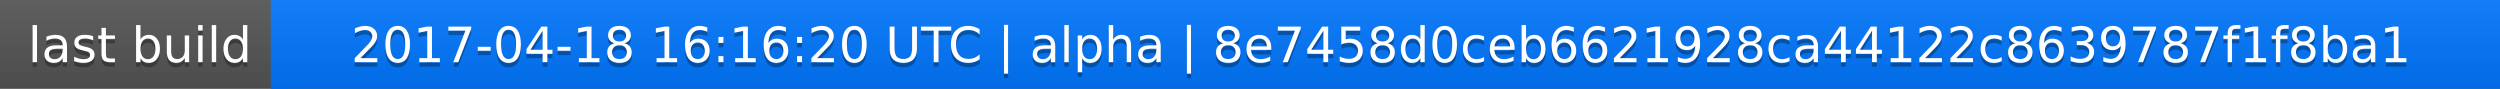
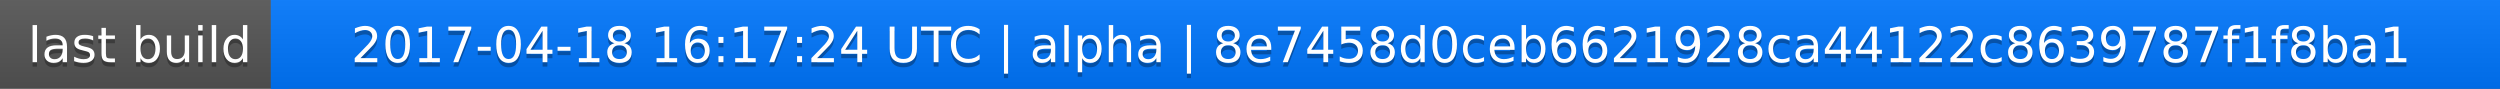
<svg xmlns="http://www.w3.org/2000/svg" width="563" height="20">
  <linearGradient id="a" x2="0" y2="100%">
    <stop offset="0" stop-color="#bbb" stop-opacity=".1" />
    <stop offset="1" stop-opacity=".1" />
  </linearGradient>
  <rect rx="0" width="563" height="20" fill="#555" />
  <rect rx="0" x="61" width="502" height="20" fill="#07f" />
  <path fill="#07f" d="M61 0h4v20h-4z" />
  <rect rx="0" width="563" height="20" fill="url(#a)" />
  <g fill="#fff" text-anchor="middle" font-family="DejaVu Sans,Verdana,Geneva,sans-serif" font-size="11">
    <text x="31.5" y="15" fill="#010101" fill-opacity=".3">last build</text>
    <text x="31.5" y="14">last build</text>
-     <text x="311" y="15" fill="#010101" fill-opacity=".3">2017-04-18 16:16:20 UTC | alpha | 8e7458d0ceb6621928ca44122c8639787f1f8ba1</text>
-     <text x="311" y="14">2017-04-18 16:16:20 UTC | alpha | 8e7458d0ceb6621928ca44122c8639787f1f8ba1</text>
+     <text x="311" y="15" fill="#010101" fill-opacity=".3">2017-04-18 16:17:24 UTC | alpha | 8e7458d0ceb6621928ca44122c8639787f1f8ba1</text>
+     <text x="311" y="14">2017-04-18 16:17:24 UTC | alpha | 8e7458d0ceb6621928ca44122c8639787f1f8ba1</text>
  </g>
</svg>
